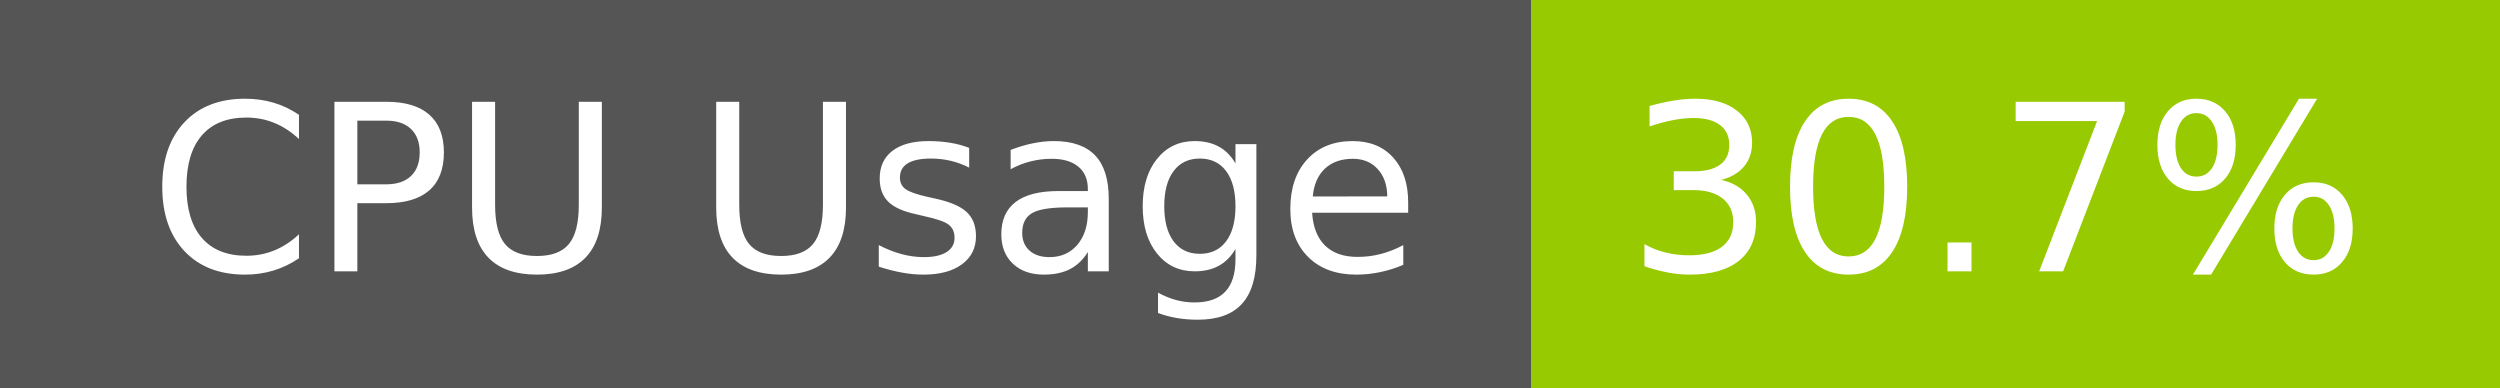
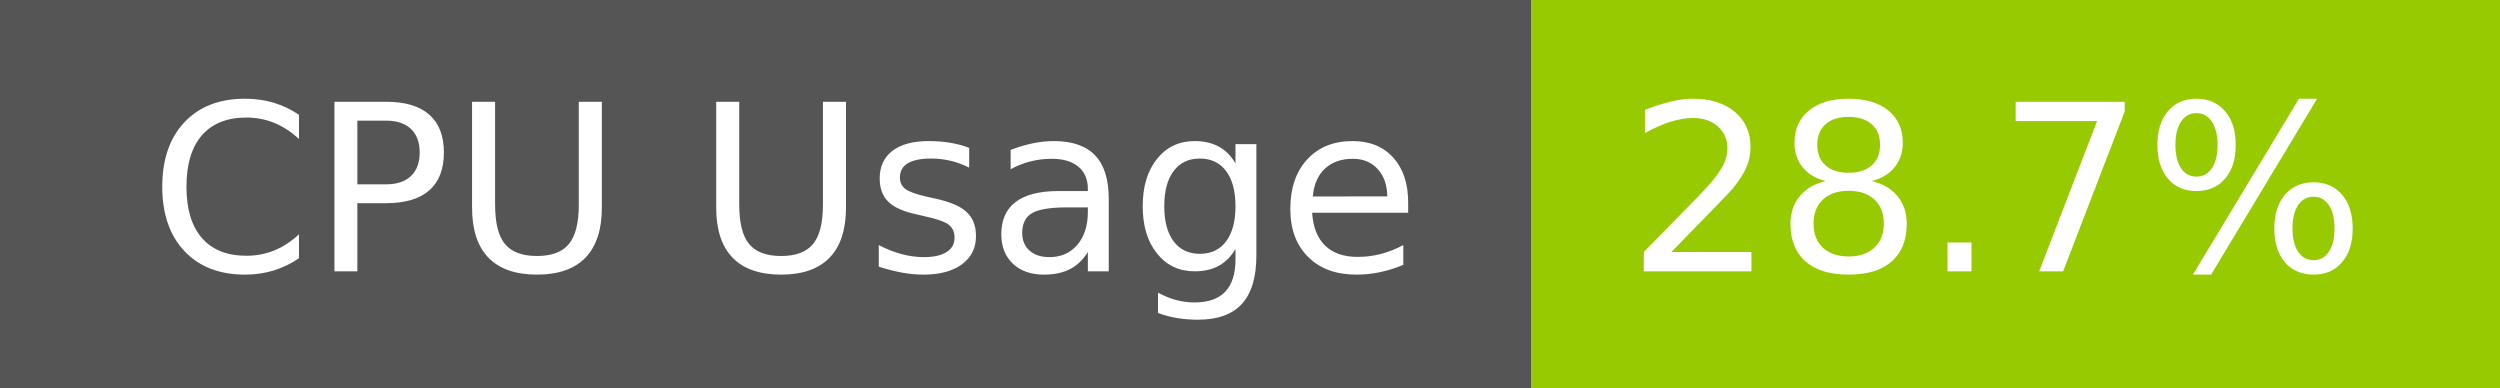
- <svg xmlns="http://www.w3.org/2000/svg" width="129" height="20" role="img" aria-label="CPU Usage: 30.7%">
+ <svg xmlns="http://www.w3.org/2000/svg" width="129" height="20" role="img" aria-label="CPU Usage: 28.7%">
  <g shape-rendering="crispEdges">
    <rect width="79" height="20" fill="#555" />
    <rect x="79" width="50" height="20" fill="#97ca00" />
  </g>
  <g fill="#fff" text-anchor="middle" font-family="Verdana,Geneva,DejaVu Sans,sans-serif" text-rendering="geometricPrecision" font-size="120">
    <text x="405" y="140" transform="scale(.1)" fill="#fff" textLength="665">CPU Usage</text>
-     <text x="1030" y="140" transform="scale(.1)" fill="#fff" textLength="390">30.7%</text>
+     <text x="1030" y="140" transform="scale(.1)" fill="#fff" textLength="390">28.7%</text>
  </g>
</svg>
